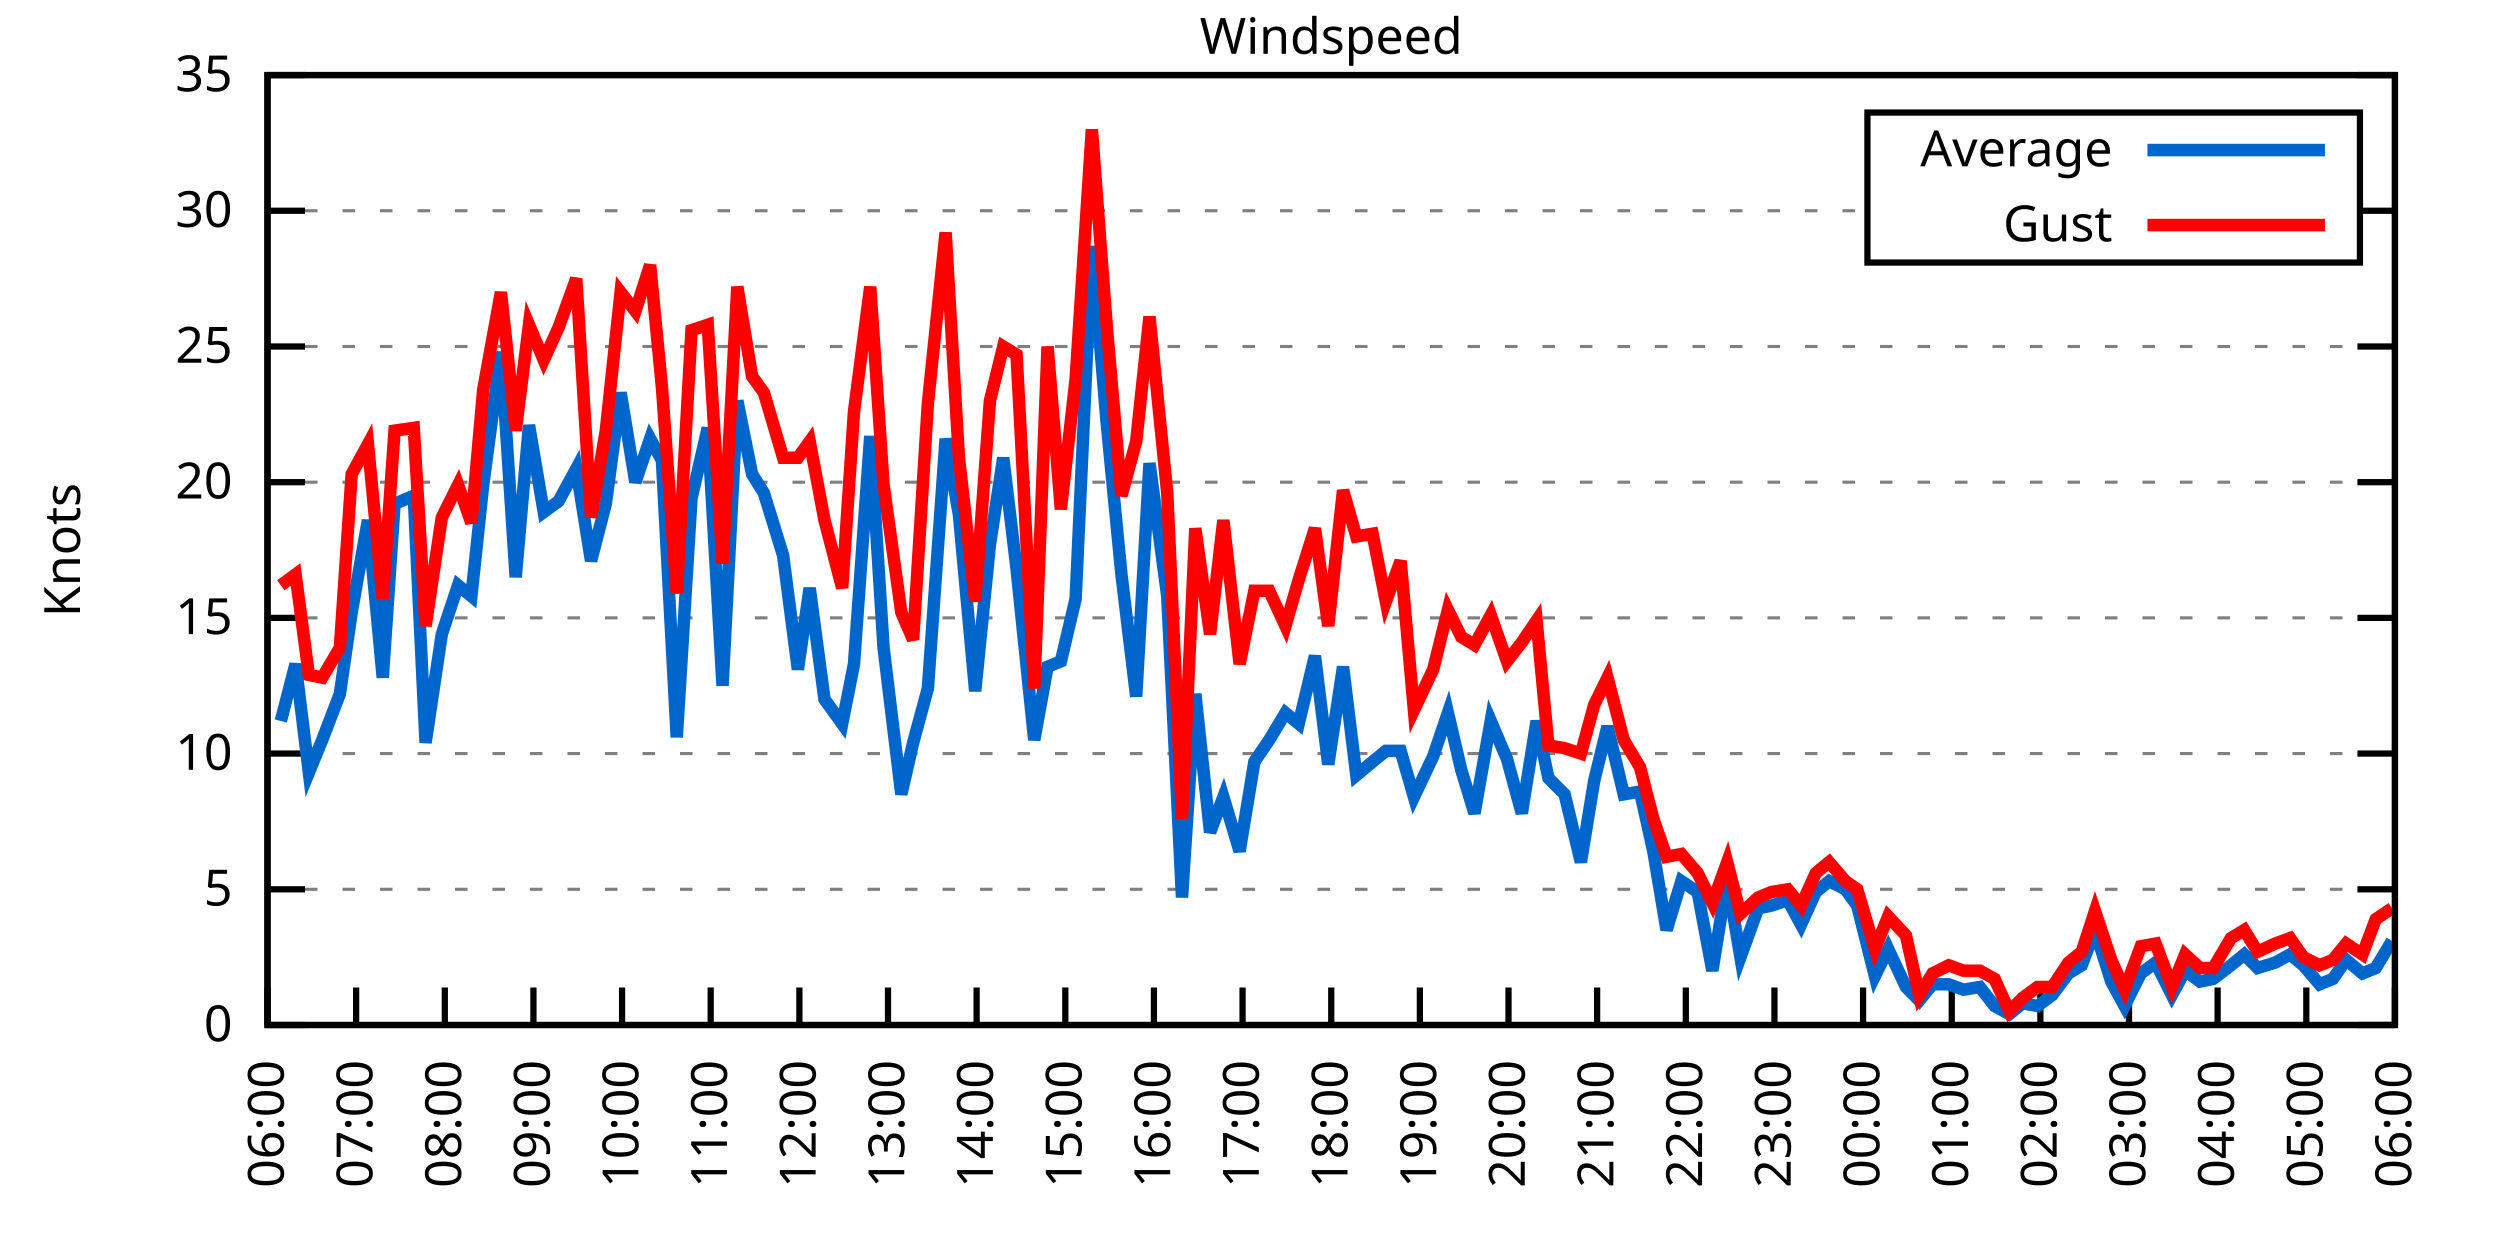
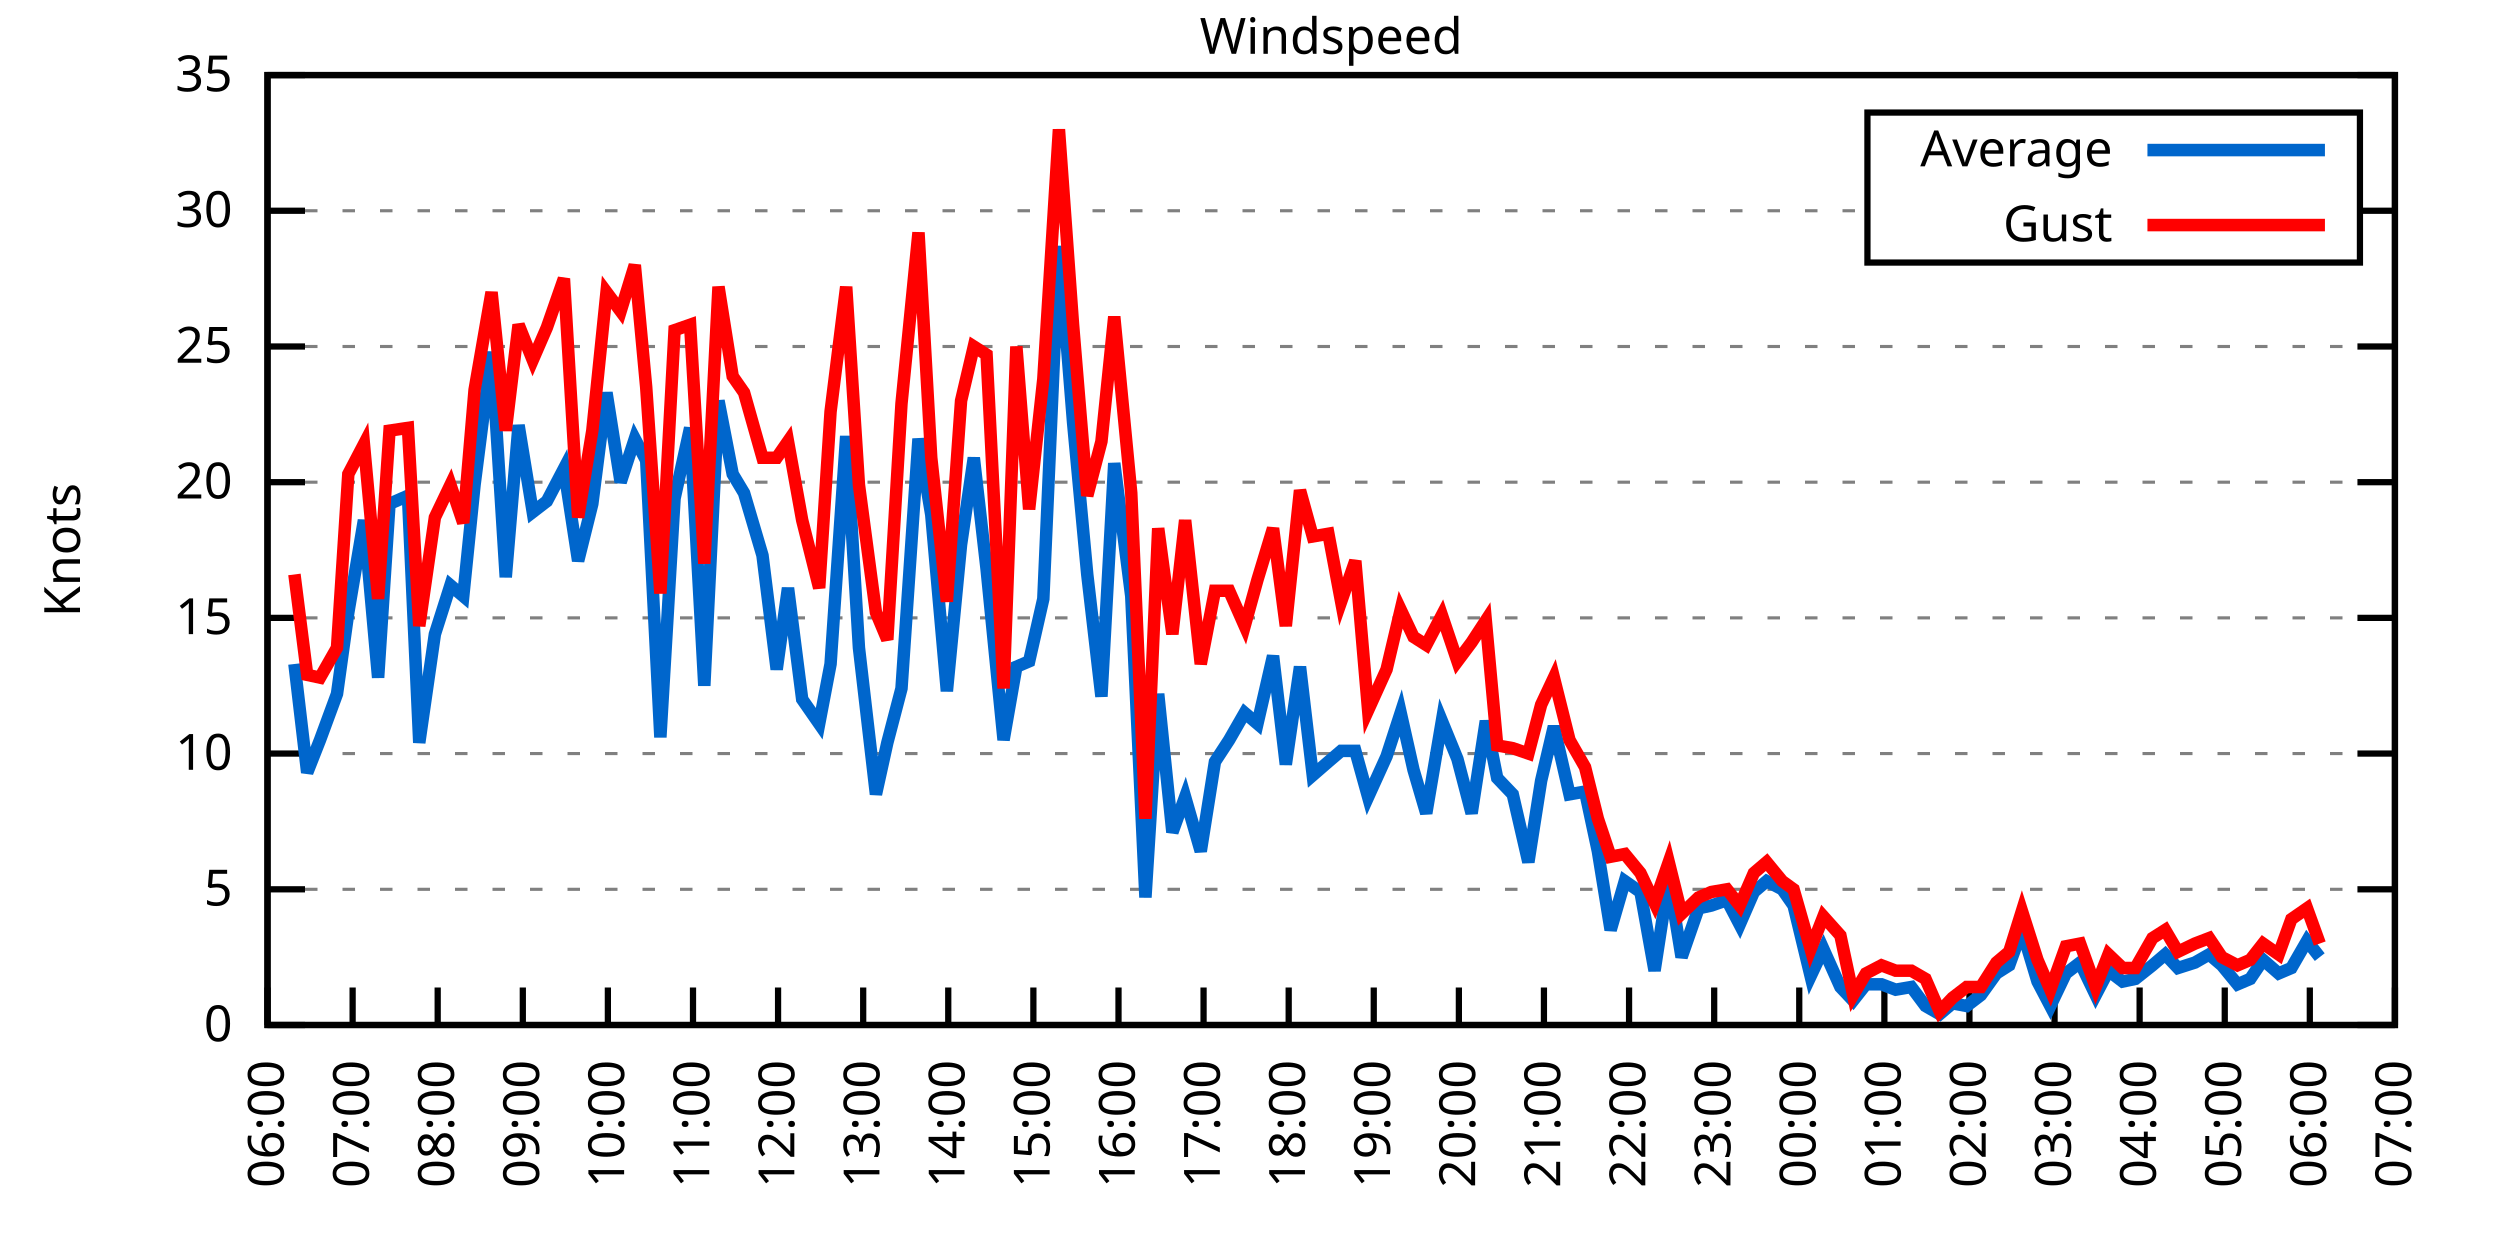
<svg xmlns="http://www.w3.org/2000/svg" xmlns:xlink="http://www.w3.org/1999/xlink" width="400" height="200" viewBox="0 0 400 200">
  <g id="gnuplot_canvas">
    <rect x="0" y="0" width="400" height="200" fill="none" />
    <defs>
      <circle id="gpDot" r="0.5" stroke-width="0.5" stroke="currentColor" />
      <path id="gpPt0" stroke-width="0.333" stroke="currentColor" d="M-1,0 h2 M0,-1 v2" />
      <path id="gpPt1" stroke-width="0.333" stroke="currentColor" d="M-1,-1 L1,1 M1,-1 L-1,1" />
      <path id="gpPt2" stroke-width="0.333" stroke="currentColor" d="M-1,0 L1,0 M0,-1 L0,1 M-1,-1 L1,1 M-1,1 L1,-1" />
      <rect id="gpPt3" stroke-width="0.333" stroke="currentColor" x="-1" y="-1" width="2" height="2" />
      <rect id="gpPt4" stroke-width="0.333" stroke="currentColor" fill="currentColor" x="-1" y="-1" width="2" height="2" />
      <circle id="gpPt5" stroke-width="0.333" stroke="currentColor" cx="0" cy="0" r="1" />
      <use xlink:href="#gpPt5" id="gpPt6" fill="currentColor" stroke="none" />
      <path id="gpPt7" stroke-width="0.333" stroke="currentColor" d="M0,-1.33 L-1.33,0.67 L1.33,0.67 z" />
      <use xlink:href="#gpPt7" id="gpPt8" fill="currentColor" stroke="none" />
      <use xlink:href="#gpPt7" id="gpPt9" stroke="currentColor" transform="rotate(180)" />
      <use xlink:href="#gpPt9" id="gpPt10" fill="currentColor" stroke="none" />
      <use xlink:href="#gpPt3" id="gpPt11" stroke="currentColor" transform="rotate(45)" />
      <use xlink:href="#gpPt11" id="gpPt12" fill="currentColor" stroke="none" />
      <path id="gpPt13" stroke-width="0.333" stroke="currentColor" d="M0,1.330 L1.265,0.411 L0.782,-1.067 L-0.782,-1.076 L-1.265,0.411 z" />
      <use xlink:href="#gpPt13" id="gpPt14" fill="currentColor" stroke="none" />
      <filter id="textbox" filterUnits="objectBoundingBox" x="0" y="0" height="1" width="1">
        <feFlood flood-color="white" flood-opacity="1" result="bgnd" />
        <feComposite in="SourceGraphic" in2="bgnd" operator="atop" />
      </filter>
      <filter id="greybox" filterUnits="objectBoundingBox" x="0" y="0" height="1" width="1">
        <feFlood flood-color="lightgrey" flood-opacity="1" result="grey" />
        <feComposite in="SourceGraphic" in2="grey" operator="atop" />
      </filter>
    </defs>
    <g fill="none" color="white" stroke="currentColor" stroke-width="1.00" stroke-linecap="butt" stroke-linejoin="miter">
</g>
    <g fill="none" color="black" stroke="currentColor" stroke-width="1.00" stroke-linecap="butt" stroke-linejoin="miter">
      <g stroke="none" shape-rendering="crispEdges">
        <polygon fill="rgb(255, 255, 255)" points="42.80,164.00 383.18,164.00 383.18,12.02 42.80,12.02 " />
      </g>
    </g>
    <g fill="none" color="black" stroke="currentColor" stroke-width="1.00" stroke-linecap="butt" stroke-linejoin="miter">
</g>
    <g fill="none" color="black" stroke="black" stroke-width="0.50" stroke-linecap="butt" stroke-linejoin="miter">
</g>
    <g fill="none" color="gray" stroke="currentColor" stroke-width="0.50" stroke-linecap="butt" stroke-linejoin="miter">
      <path stroke="gray" stroke-dasharray="2,4" class="gridline" d="M42.80,164.00 L383.19,164.00  " />
    </g>
    <g fill="none" color="gray" stroke="gray" stroke-width="1.00" stroke-linecap="butt" stroke-linejoin="miter">
</g>
    <g fill="none" color="black" stroke="currentColor" stroke-width="1.00" stroke-linecap="butt" stroke-linejoin="miter">
      <path stroke="black" d="M42.80,164.00 L48.80,164.00 M383.19,164.00 L377.19,164.00  " />
      <g transform="translate(37.20,166.60)" stroke="none" fill="black" font-family="Sans" font-size="8.00" text-anchor="end">
        <text>
          <tspan font-family="Sans"> 0</tspan>
        </text>
      </g>
    </g>
    <g fill="none" color="black" stroke="currentColor" stroke-width="1.00" stroke-linecap="butt" stroke-linejoin="miter">
</g>
    <g fill="none" color="black" stroke="black" stroke-width="0.50" stroke-linecap="butt" stroke-linejoin="miter">
</g>
    <g fill="none" color="gray" stroke="currentColor" stroke-width="0.50" stroke-linecap="butt" stroke-linejoin="miter">
      <path stroke="gray" stroke-dasharray="2,4" class="gridline" d="M42.80,142.29 L383.19,142.29  " />
    </g>
    <g fill="none" color="gray" stroke="gray" stroke-width="1.00" stroke-linecap="butt" stroke-linejoin="miter">
</g>
    <g fill="none" color="black" stroke="currentColor" stroke-width="1.00" stroke-linecap="butt" stroke-linejoin="miter">
      <path stroke="black" d="M42.80,142.29 L48.80,142.29 M383.19,142.29 L377.19,142.29  " />
      <g transform="translate(37.20,144.89)" stroke="none" fill="black" font-family="Sans" font-size="8.00" text-anchor="end">
        <text>
          <tspan font-family="Sans"> 5</tspan>
        </text>
      </g>
    </g>
    <g fill="none" color="black" stroke="currentColor" stroke-width="1.00" stroke-linecap="butt" stroke-linejoin="miter">
</g>
    <g fill="none" color="black" stroke="black" stroke-width="0.50" stroke-linecap="butt" stroke-linejoin="miter">
</g>
    <g fill="none" color="gray" stroke="currentColor" stroke-width="0.50" stroke-linecap="butt" stroke-linejoin="miter">
      <path stroke="gray" stroke-dasharray="2,4" class="gridline" d="M42.80,120.57 L383.19,120.57  " />
    </g>
    <g fill="none" color="gray" stroke="gray" stroke-width="1.00" stroke-linecap="butt" stroke-linejoin="miter">
</g>
    <g fill="none" color="black" stroke="currentColor" stroke-width="1.00" stroke-linecap="butt" stroke-linejoin="miter">
      <path stroke="black" d="M42.80,120.57 L48.80,120.57 M383.19,120.57 L377.19,120.57  " />
      <g transform="translate(37.20,123.17)" stroke="none" fill="black" font-family="Sans" font-size="8.00" text-anchor="end">
        <text>
          <tspan font-family="Sans"> 10</tspan>
        </text>
      </g>
    </g>
    <g fill="none" color="black" stroke="currentColor" stroke-width="1.00" stroke-linecap="butt" stroke-linejoin="miter">
</g>
    <g fill="none" color="black" stroke="black" stroke-width="0.50" stroke-linecap="butt" stroke-linejoin="miter">
</g>
    <g fill="none" color="gray" stroke="currentColor" stroke-width="0.50" stroke-linecap="butt" stroke-linejoin="miter">
      <path stroke="gray" stroke-dasharray="2,4" class="gridline" d="M42.80,98.86 L383.19,98.86  " />
    </g>
    <g fill="none" color="gray" stroke="gray" stroke-width="1.00" stroke-linecap="butt" stroke-linejoin="miter">
</g>
    <g fill="none" color="black" stroke="currentColor" stroke-width="1.00" stroke-linecap="butt" stroke-linejoin="miter">
      <path stroke="black" d="M42.80,98.86 L48.80,98.86 M383.19,98.86 L377.19,98.86  " />
      <g transform="translate(37.20,101.46)" stroke="none" fill="black" font-family="Sans" font-size="8.00" text-anchor="end">
        <text>
          <tspan font-family="Sans"> 15</tspan>
        </text>
      </g>
    </g>
    <g fill="none" color="black" stroke="currentColor" stroke-width="1.00" stroke-linecap="butt" stroke-linejoin="miter">
</g>
    <g fill="none" color="black" stroke="black" stroke-width="0.50" stroke-linecap="butt" stroke-linejoin="miter">
</g>
    <g fill="none" color="gray" stroke="currentColor" stroke-width="0.50" stroke-linecap="butt" stroke-linejoin="miter">
      <path stroke="gray" stroke-dasharray="2,4" class="gridline" d="M42.80,77.15 L383.19,77.15  " />
    </g>
    <g fill="none" color="gray" stroke="gray" stroke-width="1.00" stroke-linecap="butt" stroke-linejoin="miter">
</g>
    <g fill="none" color="black" stroke="currentColor" stroke-width="1.00" stroke-linecap="butt" stroke-linejoin="miter">
      <path stroke="black" d="M42.80,77.15 L48.80,77.15 M383.19,77.15 L377.19,77.15  " />
      <g transform="translate(37.20,79.75)" stroke="none" fill="black" font-family="Sans" font-size="8.00" text-anchor="end">
        <text>
          <tspan font-family="Sans"> 20</tspan>
        </text>
      </g>
    </g>
    <g fill="none" color="black" stroke="currentColor" stroke-width="1.00" stroke-linecap="butt" stroke-linejoin="miter">
</g>
    <g fill="none" color="black" stroke="black" stroke-width="0.50" stroke-linecap="butt" stroke-linejoin="miter">
</g>
    <g fill="none" color="gray" stroke="currentColor" stroke-width="0.50" stroke-linecap="butt" stroke-linejoin="miter">
      <path stroke="gray" stroke-dasharray="2,4" class="gridline" d="M42.80,55.44 L383.19,55.44  " />
    </g>
    <g fill="none" color="gray" stroke="gray" stroke-width="1.00" stroke-linecap="butt" stroke-linejoin="miter">
</g>
    <g fill="none" color="black" stroke="currentColor" stroke-width="1.00" stroke-linecap="butt" stroke-linejoin="miter">
      <path stroke="black" d="M42.80,55.44 L48.80,55.44 M383.19,55.44 L377.19,55.44  " />
      <g transform="translate(37.20,58.04)" stroke="none" fill="black" font-family="Sans" font-size="8.00" text-anchor="end">
        <text>
          <tspan font-family="Sans"> 25</tspan>
        </text>
      </g>
    </g>
    <g fill="none" color="black" stroke="currentColor" stroke-width="1.00" stroke-linecap="butt" stroke-linejoin="miter">
</g>
    <g fill="none" color="black" stroke="black" stroke-width="0.50" stroke-linecap="butt" stroke-linejoin="miter">
</g>
    <g fill="none" color="gray" stroke="currentColor" stroke-width="0.50" stroke-linecap="butt" stroke-linejoin="miter">
      <path stroke="gray" stroke-dasharray="2,4" class="gridline" d="M42.80,33.72 L298.79,33.72 M377.59,33.72 L383.19,33.72  " />
    </g>
    <g fill="none" color="gray" stroke="gray" stroke-width="1.00" stroke-linecap="butt" stroke-linejoin="miter">
</g>
    <g fill="none" color="black" stroke="currentColor" stroke-width="1.00" stroke-linecap="butt" stroke-linejoin="miter">
      <path stroke="black" d="M42.80,33.72 L48.80,33.72 M383.19,33.72 L377.19,33.72  " />
      <g transform="translate(37.20,36.32)" stroke="none" fill="black" font-family="Sans" font-size="8.00" text-anchor="end">
        <text>
          <tspan font-family="Sans"> 30</tspan>
        </text>
      </g>
    </g>
    <g fill="none" color="black" stroke="currentColor" stroke-width="1.00" stroke-linecap="butt" stroke-linejoin="miter">
</g>
    <g fill="none" color="black" stroke="black" stroke-width="0.50" stroke-linecap="butt" stroke-linejoin="miter">
</g>
    <g fill="none" color="gray" stroke="currentColor" stroke-width="0.50" stroke-linecap="butt" stroke-linejoin="miter">
      <path stroke="gray" stroke-dasharray="2,4" class="gridline" d="M42.80,12.01 L383.19,12.01  " />
    </g>
    <g fill="none" color="gray" stroke="gray" stroke-width="1.00" stroke-linecap="butt" stroke-linejoin="miter">
</g>
    <g fill="none" color="black" stroke="currentColor" stroke-width="1.00" stroke-linecap="butt" stroke-linejoin="miter">
      <path stroke="black" d="M42.80,12.01 L48.80,12.01 M383.19,12.01 L377.19,12.01  " />
      <g transform="translate(37.20,14.61)" stroke="none" fill="black" font-family="Sans" font-size="8.00" text-anchor="end">
        <text>
          <tspan font-family="Sans"> 35</tspan>
        </text>
      </g>
    </g>
    <g fill="none" color="black" stroke="currentColor" stroke-width="1.00" stroke-linecap="butt" stroke-linejoin="miter">
      <path stroke="black" d="M42.80,164.00 L42.80,158.00  " />
      <g transform="translate(45.40,169.60) rotate(270.00)" stroke="none" fill="black" font-family="Sans" font-size="8.00" text-anchor="end">
        <text>
          <tspan font-family="Sans">06:00</tspan>
        </text>
      </g>
    </g>
    <g fill="none" color="black" stroke="currentColor" stroke-width="1.00" stroke-linecap="butt" stroke-linejoin="miter">
-       <path stroke="black" d="M56.98,164.00 L56.98,158.00  " />
-       <g transform="translate(59.58,169.60) rotate(270.00)" stroke="none" fill="black" font-family="Sans" font-size="8.00" text-anchor="end">
+       <path stroke="black" d="M56.42,164.00 L56.42,158.00  " />
+       <g transform="translate(59.02,169.60) rotate(270.00)" stroke="none" fill="black" font-family="Sans" font-size="8.00" text-anchor="end">
        <text>
          <tspan font-family="Sans">07:00</tspan>
        </text>
      </g>
    </g>
    <g fill="none" color="black" stroke="currentColor" stroke-width="1.00" stroke-linecap="butt" stroke-linejoin="miter">
-       <path stroke="black" d="M71.17,164.00 L71.17,158.00  " />
-       <g transform="translate(73.77,169.60) rotate(270.00)" stroke="none" fill="black" font-family="Sans" font-size="8.00" text-anchor="end">
+       <path stroke="black" d="M70.03,164.00 L70.03,158.00  " />
+       <g transform="translate(72.63,169.60) rotate(270.00)" stroke="none" fill="black" font-family="Sans" font-size="8.00" text-anchor="end">
        <text>
          <tspan font-family="Sans">08:00</tspan>
        </text>
      </g>
    </g>
    <g fill="none" color="black" stroke="currentColor" stroke-width="1.00" stroke-linecap="butt" stroke-linejoin="miter">
-       <path stroke="black" d="M85.35,164.00 L85.35,158.00  " />
-       <g transform="translate(87.95,169.60) rotate(270.00)" stroke="none" fill="black" font-family="Sans" font-size="8.00" text-anchor="end">
+       <path stroke="black" d="M83.65,164.00 L83.65,158.00  " />
+       <g transform="translate(86.25,169.60) rotate(270.00)" stroke="none" fill="black" font-family="Sans" font-size="8.00" text-anchor="end">
        <text>
          <tspan font-family="Sans">09:00</tspan>
        </text>
      </g>
    </g>
    <g fill="none" color="black" stroke="currentColor" stroke-width="1.00" stroke-linecap="butt" stroke-linejoin="miter">
-       <path stroke="black" d="M99.53,164.00 L99.53,158.00  " />
-       <g transform="translate(102.13,169.60) rotate(270.00)" stroke="none" fill="black" font-family="Sans" font-size="8.00" text-anchor="end">
+       <path stroke="black" d="M97.26,164.00 L97.26,158.00  " />
+       <g transform="translate(99.86,169.60) rotate(270.00)" stroke="none" fill="black" font-family="Sans" font-size="8.00" text-anchor="end">
        <text>
          <tspan font-family="Sans">10:00</tspan>
        </text>
      </g>
    </g>
    <g fill="none" color="black" stroke="currentColor" stroke-width="1.00" stroke-linecap="butt" stroke-linejoin="miter">
-       <path stroke="black" d="M113.71,164.00 L113.71,158.00  " />
-       <g transform="translate(116.31,169.60) rotate(270.00)" stroke="none" fill="black" font-family="Sans" font-size="8.00" text-anchor="end">
+       <path stroke="black" d="M110.88,164.00 L110.88,158.00  " />
+       <g transform="translate(113.48,169.60) rotate(270.00)" stroke="none" fill="black" font-family="Sans" font-size="8.00" text-anchor="end">
        <text>
          <tspan font-family="Sans">11:00</tspan>
        </text>
      </g>
    </g>
    <g fill="none" color="black" stroke="currentColor" stroke-width="1.00" stroke-linecap="butt" stroke-linejoin="miter">
-       <path stroke="black" d="M127.90,164.00 L127.90,158.00  " />
-       <g transform="translate(130.50,169.60) rotate(270.00)" stroke="none" fill="black" font-family="Sans" font-size="8.00" text-anchor="end">
+       <path stroke="black" d="M124.49,164.00 L124.49,158.00  " />
+       <g transform="translate(127.09,169.60) rotate(270.00)" stroke="none" fill="black" font-family="Sans" font-size="8.00" text-anchor="end">
        <text>
          <tspan font-family="Sans">12:00</tspan>
        </text>
      </g>
    </g>
    <g fill="none" color="black" stroke="currentColor" stroke-width="1.00" stroke-linecap="butt" stroke-linejoin="miter">
-       <path stroke="black" d="M142.08,164.00 L142.08,158.00  " />
-       <g transform="translate(144.68,169.60) rotate(270.00)" stroke="none" fill="black" font-family="Sans" font-size="8.00" text-anchor="end">
+       <path stroke="black" d="M138.11,164.00 L138.11,158.00  " />
+       <g transform="translate(140.71,169.60) rotate(270.00)" stroke="none" fill="black" font-family="Sans" font-size="8.00" text-anchor="end">
        <text>
          <tspan font-family="Sans">13:00</tspan>
        </text>
      </g>
    </g>
    <g fill="none" color="black" stroke="currentColor" stroke-width="1.00" stroke-linecap="butt" stroke-linejoin="miter">
-       <path stroke="black" d="M156.26,164.00 L156.26,158.00  " />
-       <g transform="translate(158.86,169.60) rotate(270.00)" stroke="none" fill="black" font-family="Sans" font-size="8.00" text-anchor="end">
+       <path stroke="black" d="M151.72,164.00 L151.72,158.00  " />
+       <g transform="translate(154.32,169.60) rotate(270.00)" stroke="none" fill="black" font-family="Sans" font-size="8.00" text-anchor="end">
        <text>
          <tspan font-family="Sans">14:00</tspan>
        </text>
      </g>
    </g>
    <g fill="none" color="black" stroke="currentColor" stroke-width="1.00" stroke-linecap="butt" stroke-linejoin="miter">
-       <path stroke="black" d="M170.45,164.00 L170.45,158.00  " />
-       <g transform="translate(173.05,169.60) rotate(270.00)" stroke="none" fill="black" font-family="Sans" font-size="8.00" text-anchor="end">
+       <path stroke="black" d="M165.34,164.00 L165.34,158.00  " />
+       <g transform="translate(167.94,169.60) rotate(270.00)" stroke="none" fill="black" font-family="Sans" font-size="8.00" text-anchor="end">
        <text>
          <tspan font-family="Sans">15:00</tspan>
        </text>
      </g>
    </g>
    <g fill="none" color="black" stroke="currentColor" stroke-width="1.00" stroke-linecap="butt" stroke-linejoin="miter">
-       <path stroke="black" d="M184.63,164.00 L184.63,158.00  " />
-       <g transform="translate(187.23,169.60) rotate(270.00)" stroke="none" fill="black" font-family="Sans" font-size="8.00" text-anchor="end">
+       <path stroke="black" d="M178.96,164.00 L178.96,158.00  " />
+       <g transform="translate(181.56,169.60) rotate(270.00)" stroke="none" fill="black" font-family="Sans" font-size="8.00" text-anchor="end">
        <text>
          <tspan font-family="Sans">16:00</tspan>
        </text>
      </g>
    </g>
    <g fill="none" color="black" stroke="currentColor" stroke-width="1.00" stroke-linecap="butt" stroke-linejoin="miter">
-       <path stroke="black" d="M198.81,164.00 L198.81,158.00  " />
-       <g transform="translate(201.41,169.60) rotate(270.00)" stroke="none" fill="black" font-family="Sans" font-size="8.00" text-anchor="end">
+       <path stroke="black" d="M192.57,164.00 L192.57,158.00  " />
+       <g transform="translate(195.17,169.60) rotate(270.00)" stroke="none" fill="black" font-family="Sans" font-size="8.00" text-anchor="end">
        <text>
          <tspan font-family="Sans">17:00</tspan>
        </text>
      </g>
    </g>
    <g fill="none" color="black" stroke="currentColor" stroke-width="1.00" stroke-linecap="butt" stroke-linejoin="miter">
-       <path stroke="black" d="M213.00,164.00 L213.00,158.00  " />
-       <g transform="translate(215.60,169.60) rotate(270.00)" stroke="none" fill="black" font-family="Sans" font-size="8.00" text-anchor="end">
+       <path stroke="black" d="M206.19,164.00 L206.19,158.00  " />
+       <g transform="translate(208.79,169.60) rotate(270.00)" stroke="none" fill="black" font-family="Sans" font-size="8.00" text-anchor="end">
        <text>
          <tspan font-family="Sans">18:00</tspan>
        </text>
      </g>
    </g>
    <g fill="none" color="black" stroke="currentColor" stroke-width="1.00" stroke-linecap="butt" stroke-linejoin="miter">
-       <path stroke="black" d="M227.18,164.00 L227.18,158.00  " />
-       <g transform="translate(229.78,169.60) rotate(270.00)" stroke="none" fill="black" font-family="Sans" font-size="8.00" text-anchor="end">
+       <path stroke="black" d="M219.80,164.00 L219.80,158.00  " />
+       <g transform="translate(222.40,169.60) rotate(270.00)" stroke="none" fill="black" font-family="Sans" font-size="8.00" text-anchor="end">
        <text>
          <tspan font-family="Sans">19:00</tspan>
        </text>
      </g>
    </g>
    <g fill="none" color="black" stroke="currentColor" stroke-width="1.00" stroke-linecap="butt" stroke-linejoin="miter">
-       <path stroke="black" d="M241.36,164.00 L241.36,158.00  " />
-       <g transform="translate(243.96,169.60) rotate(270.00)" stroke="none" fill="black" font-family="Sans" font-size="8.00" text-anchor="end">
+       <path stroke="black" d="M233.42,164.00 L233.42,158.00  " />
+       <g transform="translate(236.02,169.60) rotate(270.00)" stroke="none" fill="black" font-family="Sans" font-size="8.00" text-anchor="end">
        <text>
          <tspan font-family="Sans">20:00</tspan>
        </text>
      </g>
    </g>
    <g fill="none" color="black" stroke="currentColor" stroke-width="1.00" stroke-linecap="butt" stroke-linejoin="miter">
-       <path stroke="black" d="M255.54,164.00 L255.54,158.00  " />
-       <g transform="translate(258.14,169.60) rotate(270.00)" stroke="none" fill="black" font-family="Sans" font-size="8.00" text-anchor="end">
+       <path stroke="black" d="M247.03,164.00 L247.03,158.00  " />
+       <g transform="translate(249.63,169.60) rotate(270.00)" stroke="none" fill="black" font-family="Sans" font-size="8.00" text-anchor="end">
        <text>
          <tspan font-family="Sans">21:00</tspan>
        </text>
      </g>
    </g>
    <g fill="none" color="black" stroke="currentColor" stroke-width="1.00" stroke-linecap="butt" stroke-linejoin="miter">
-       <path stroke="black" d="M269.73,164.00 L269.73,158.00  " />
-       <g transform="translate(272.33,169.60) rotate(270.00)" stroke="none" fill="black" font-family="Sans" font-size="8.00" text-anchor="end">
+       <path stroke="black" d="M260.65,164.00 L260.65,158.00  " />
+       <g transform="translate(263.25,169.60) rotate(270.00)" stroke="none" fill="black" font-family="Sans" font-size="8.00" text-anchor="end">
        <text>
          <tspan font-family="Sans">22:00</tspan>
        </text>
      </g>
    </g>
    <g fill="none" color="black" stroke="currentColor" stroke-width="1.00" stroke-linecap="butt" stroke-linejoin="miter">
-       <path stroke="black" d="M283.91,164.00 L283.91,158.00  " />
-       <g transform="translate(286.51,169.60) rotate(270.00)" stroke="none" fill="black" font-family="Sans" font-size="8.00" text-anchor="end">
+       <path stroke="black" d="M274.27,164.00 L274.27,158.00  " />
+       <g transform="translate(276.87,169.60) rotate(270.00)" stroke="none" fill="black" font-family="Sans" font-size="8.00" text-anchor="end">
        <text>
          <tspan font-family="Sans">23:00</tspan>
        </text>
      </g>
    </g>
    <g fill="none" color="black" stroke="currentColor" stroke-width="1.00" stroke-linecap="butt" stroke-linejoin="miter">
-       <path stroke="black" d="M298.09,164.00 L298.09,158.00  " />
-       <g transform="translate(300.69,169.60) rotate(270.00)" stroke="none" fill="black" font-family="Sans" font-size="8.00" text-anchor="end">
+       <path stroke="black" d="M287.88,164.00 L287.88,158.00  " />
+       <g transform="translate(290.48,169.60) rotate(270.00)" stroke="none" fill="black" font-family="Sans" font-size="8.00" text-anchor="end">
        <text>
          <tspan font-family="Sans">00:00</tspan>
        </text>
      </g>
    </g>
    <g fill="none" color="black" stroke="currentColor" stroke-width="1.00" stroke-linecap="butt" stroke-linejoin="miter">
-       <path stroke="black" d="M312.28,164.00 L312.28,158.00  " />
-       <g transform="translate(314.88,169.60) rotate(270.00)" stroke="none" fill="black" font-family="Sans" font-size="8.00" text-anchor="end">
+       <path stroke="black" d="M301.50,164.00 L301.50,158.00  " />
+       <g transform="translate(304.10,169.60) rotate(270.00)" stroke="none" fill="black" font-family="Sans" font-size="8.00" text-anchor="end">
        <text>
          <tspan font-family="Sans">01:00</tspan>
        </text>
      </g>
    </g>
    <g fill="none" color="black" stroke="currentColor" stroke-width="1.00" stroke-linecap="butt" stroke-linejoin="miter">
-       <path stroke="black" d="M326.46,164.00 L326.46,158.00  " />
-       <g transform="translate(329.06,169.60) rotate(270.00)" stroke="none" fill="black" font-family="Sans" font-size="8.00" text-anchor="end">
+       <path stroke="black" d="M315.11,164.00 L315.11,158.00  " />
+       <g transform="translate(317.71,169.60) rotate(270.00)" stroke="none" fill="black" font-family="Sans" font-size="8.00" text-anchor="end">
        <text>
          <tspan font-family="Sans">02:00</tspan>
        </text>
      </g>
    </g>
    <g fill="none" color="black" stroke="currentColor" stroke-width="1.00" stroke-linecap="butt" stroke-linejoin="miter">
-       <path stroke="black" d="M340.64,164.00 L340.64,158.00  " />
-       <g transform="translate(343.24,169.60) rotate(270.00)" stroke="none" fill="black" font-family="Sans" font-size="8.00" text-anchor="end">
+       <path stroke="black" d="M328.73,164.00 L328.73,158.00  " />
+       <g transform="translate(331.33,169.60) rotate(270.00)" stroke="none" fill="black" font-family="Sans" font-size="8.00" text-anchor="end">
        <text>
          <tspan font-family="Sans">03:00</tspan>
        </text>
      </g>
    </g>
    <g fill="none" color="black" stroke="currentColor" stroke-width="1.00" stroke-linecap="butt" stroke-linejoin="miter">
-       <path stroke="black" d="M354.82,164.00 L354.82,158.00  " />
-       <g transform="translate(357.42,169.60) rotate(270.00)" stroke="none" fill="black" font-family="Sans" font-size="8.00" text-anchor="end">
+       <path stroke="black" d="M342.34,164.00 L342.34,158.00  " />
+       <g transform="translate(344.94,169.60) rotate(270.00)" stroke="none" fill="black" font-family="Sans" font-size="8.00" text-anchor="end">
        <text>
          <tspan font-family="Sans">04:00</tspan>
        </text>
      </g>
    </g>
    <g fill="none" color="black" stroke="currentColor" stroke-width="1.00" stroke-linecap="butt" stroke-linejoin="miter">
-       <path stroke="black" d="M369.01,164.00 L369.01,158.00  " />
-       <g transform="translate(371.61,169.60) rotate(270.00)" stroke="none" fill="black" font-family="Sans" font-size="8.00" text-anchor="end">
+       <path stroke="black" d="M355.96,164.00 L355.96,158.00  " />
+       <g transform="translate(358.56,169.60) rotate(270.00)" stroke="none" fill="black" font-family="Sans" font-size="8.00" text-anchor="end">
        <text>
          <tspan font-family="Sans">05:00</tspan>
+         </text>
+       </g>
+     </g>
+     <g fill="none" color="black" stroke="currentColor" stroke-width="1.00" stroke-linecap="butt" stroke-linejoin="miter">
+       <path stroke="black" d="M369.57,164.00 L369.57,158.00  " />
+       <g transform="translate(372.17,169.60) rotate(270.00)" stroke="none" fill="black" font-family="Sans" font-size="8.00" text-anchor="end">
+         <text>
+           <tspan font-family="Sans">06:00</tspan>
        </text>
      </g>
    </g>
    <g fill="none" color="black" stroke="currentColor" stroke-width="1.00" stroke-linecap="butt" stroke-linejoin="miter">
      <path stroke="black" d="M383.19,164.00 L383.19,158.00  " />
      <g transform="translate(385.79,169.60) rotate(270.00)" stroke="none" fill="black" font-family="Sans" font-size="8.00" text-anchor="end">
        <text>
-           <tspan font-family="Sans">06:00</tspan>
+           <tspan font-family="Sans">07:00</tspan>
        </text>
      </g>
    </g>
    <g fill="none" color="black" stroke="currentColor" stroke-width="1.00" stroke-linecap="butt" stroke-linejoin="miter">
</g>
    <g fill="none" color="black" stroke="currentColor" stroke-width="1.00" stroke-linecap="butt" stroke-linejoin="miter">
      <path stroke="black" d="M42.80,12.01 L42.80,164.00 L383.19,164.00 L383.19,12.01 L42.80,12.01 Z  " />
    </g>
    <g fill="none" color="black" stroke="currentColor" stroke-width="1.00" stroke-linecap="butt" stroke-linejoin="miter">
</g>
    <g fill="none" color="black" stroke="currentColor" stroke-width="1.00" stroke-linecap="butt" stroke-linejoin="miter">
      <path stroke="black" d="M298.79,42.01 L298.79,18.01 L377.59,18.01 L377.59,42.01 L298.79,42.01 Z  " />
    </g>
    <g id="Windspeed_plot_1">
      <g fill="none" color="white" stroke="black" stroke-width="2.00" stroke-linecap="butt" stroke-linejoin="miter">
</g>
      <g fill="none" color="black" stroke="currentColor" stroke-width="2.00" stroke-linecap="butt" stroke-linejoin="miter">
        <g transform="translate(337.99,26.61)" stroke="none" fill="black" font-family="Sans" font-size="8.00" text-anchor="end">
          <text>
            <tspan font-family="Sans">Average</tspan>
          </text>
        </g>
      </g>
      <g fill="none" color="black" stroke="currentColor" stroke-width="2.00" stroke-linecap="butt" stroke-linejoin="miter">
-         <path stroke="rgb(  0, 102, 204)" d="M343.59,24.01 L371.99,24.01 M44.93,115.36 L47.29,106.24 L49.42,123.61 L51.55,118.40 L54.38,111.02 L56.27,97.99   L58.87,83.23 L61.24,108.42 L63.13,80.62 L66.20,79.32 L68.09,118.84 L70.69,101.47 L73.29,93.65 L75.42,95.39   L77.31,77.58 L80.15,56.30 L82.51,92.35 L84.64,68.03 L87.00,81.93 L89.37,80.19 L92.20,74.98 L94.57,89.74   L96.93,80.62 L99.30,62.82 L101.66,77.15 L104.02,70.20 L105.91,73.67 L108.28,117.97 L110.64,79.75 L113.24,68.46   L115.61,109.72 L117.97,64.12 L120.33,75.85 L122.22,78.89 L125.30,88.87 L127.66,107.11 L129.55,94.08 L131.92,111.89   L134.75,115.80 L136.64,106.24 L139.24,69.77 L141.37,103.64 L144.21,127.09 L146.10,118.84 L148.46,110.15 L151.30,70.20   L153.43,82.36 L156.03,110.59 L158.39,87.14 L160.52,73.24 L162.65,91.04 L165.48,118.40 L167.61,106.68 L169.74,105.81   L172.10,95.82 L174.70,39.37 L177.06,67.59 L179.43,91.91 L181.79,111.45 L183.92,74.11 L186.76,95.39 L189.12,143.59   L191.25,111.02 L193.61,133.17 L195.74,127.52 L198.34,136.21 L200.70,121.88 L203.07,118.40 L205.67,114.06 L207.79,115.80   L210.39,104.94 L212.52,122.31 L214.89,106.68 L217.01,124.05 L219.61,121.88 L221.74,120.14 L224.10,120.14 L226.23,127.52   L229.31,121.01 L231.67,114.06 L233.80,123.18 L235.92,130.13 L238.52,115.36 L241.12,121.44 L243.49,130.13 L245.85,115.36   L247.74,124.48 L250.34,127.09 L252.94,137.94 L255.07,124.92 L257.20,116.23 L259.80,127.09 L262.40,126.65 L264.53,136.21   L266.65,148.80 L269.02,140.98 L271.62,142.72 L273.98,155.31 L276.35,140.55 L278.47,153.14 L281.31,145.33 L283.44,144.89   L286.04,144.02 L288.16,147.93 L290.53,142.72 L292.66,140.98 L295.26,142.29 L297.15,144.89 L299.98,156.18 L302.11,151.84   L304.95,157.92 L307.08,160.09 L309.20,157.49 L311.80,157.49 L314.17,158.35 L316.77,157.92 L319.13,160.96 L321.49,162.26   L323.62,160.53 L325.99,160.96 L328.35,159.22 L330.95,155.75 L333.08,154.45 L335.20,148.80 L337.80,157.05 L339.93,160.96   L342.53,155.75 L344.90,154.01 L347.50,159.22 L349.62,155.31 L351.99,157.05 L354.12,156.62 L356.95,154.45 L359.08,152.71   L361.21,154.88 L364.04,154.01 L366.41,152.71 L368.53,154.45 L371.13,157.49 L373.26,156.62 L375.39,153.58 L377.99,155.75   L380.12,154.88 L382.72,150.54  " />
+         <path stroke="rgb(  0, 102, 204)" d="M343.59,24.01 L371.99,24.01 M47.11,106.24 L49.15,123.61 L51.20,118.40 L53.92,111.02 L55.73,97.99 L58.23,83.23   L60.50,108.42 L62.32,80.62 L65.27,79.32 L67.08,118.84 L69.58,101.47 L72.07,93.65 L74.12,95.39 L75.93,77.58   L78.65,56.30 L80.92,92.35 L82.97,68.03 L85.24,81.93 L87.50,80.19 L90.23,74.98 L92.50,89.74 L94.77,80.62   L97.04,62.82 L99.30,77.15 L101.57,70.20 L103.39,73.67 L105.66,117.97 L107.93,79.75 L110.42,68.46 L112.69,109.72   L114.96,64.12 L117.23,75.85 L119.05,78.89 L122.00,88.87 L124.27,107.11 L126.08,94.08 L128.35,111.89 L131.07,115.80   L132.89,106.24 L135.39,69.77 L137.43,103.64 L140.15,127.09 L141.97,118.84 L144.24,110.15 L146.96,70.20 L149.00,82.36   L151.50,110.59 L153.77,87.14 L155.81,73.24 L157.85,91.04 L160.57,118.40 L162.62,106.68 L164.66,105.81 L166.93,95.82   L169.43,39.37 L171.69,67.59 L173.96,91.91 L176.23,111.45 L178.28,74.11 L181.00,95.39 L183.27,143.59 L185.31,111.02   L187.58,133.17 L189.62,127.52 L192.12,136.21 L194.39,121.88 L196.66,118.40 L199.15,114.06 L201.19,115.80 L203.69,104.94   L205.73,122.31 L208.00,106.68 L210.04,124.05 L212.54,121.88 L214.58,120.14 L216.85,120.14 L218.90,127.52 L221.85,121.01   L224.11,114.06 L226.16,123.18 L228.20,130.13 L230.70,115.36 L233.19,121.44 L235.46,130.13 L237.73,115.36 L239.55,124.48   L242.04,127.09 L244.54,137.94 L246.58,124.92 L248.62,116.23 L251.12,127.09 L253.61,126.65 L255.66,136.21 L257.70,148.80   L259.97,140.98 L262.47,142.72 L264.73,155.31 L267.00,140.55 L269.05,153.14 L271.77,145.33 L273.81,144.89 L276.31,144.02   L278.35,147.93 L280.62,142.72 L282.66,140.98 L285.16,142.29 L286.97,144.89 L289.70,156.18 L291.74,151.84 L294.46,157.92   L296.50,160.09 L298.55,157.49 L301.04,157.49 L303.31,158.35 L305.81,157.92 L308.08,160.96 L310.35,162.26 L312.39,160.53   L314.66,160.96 L316.93,159.22 L319.42,155.75 L321.47,154.45 L323.51,148.80 L326.00,157.05 L328.05,160.96 L330.54,155.75   L332.81,154.01 L335.31,159.22 L337.35,155.31 L339.62,157.05 L341.66,156.62 L344.39,154.45 L346.43,152.71 L348.47,154.88   L351.19,154.01 L353.46,152.71 L355.50,154.45 L358.00,157.49 L360.04,156.62 L362.09,153.58 L364.58,155.75 L366.62,154.88   L369.12,150.54 L371.16,153.14  " />
      </g>
    </g>
    <g id="Windspeed_plot_2">
      <g fill="none" color="black" stroke="currentColor" stroke-width="2.00" stroke-linecap="butt" stroke-linejoin="miter">
        <g transform="translate(337.99,38.61)" stroke="none" fill="black" font-family="Sans" font-size="8.00" text-anchor="end">
          <text>
            <tspan font-family="Sans">Gust</tspan>
          </text>
        </g>
      </g>
      <g fill="none" color="black" stroke="currentColor" stroke-width="2.00" stroke-linecap="butt" stroke-linejoin="miter">
-         <path stroke="rgb(255,   0,   0)" d="M343.59,36.01 L371.99,36.01 M44.93,93.65 L47.29,91.91 L49.42,107.98 L51.55,108.42 L54.38,103.64 L56.27,75.85   L58.87,71.07 L61.24,95.82 L63.13,68.90 L66.20,68.46 L68.09,100.16 L70.69,82.79 L73.29,77.58 L75.42,83.66   L77.31,62.38 L80.15,46.75 L82.51,68.90 L84.64,51.96 L87.00,57.61 L89.37,52.40 L92.20,44.58 L94.57,82.79   L96.93,68.90 L99.30,46.75 L101.66,49.79 L104.02,42.41 L105.91,61.95 L108.28,94.95 L110.64,52.83 L113.24,51.96   L115.61,90.18 L117.97,45.88 L120.33,60.21 L122.22,62.82 L125.30,73.24 L127.66,73.24 L129.55,70.63 L131.92,83.23   L134.75,94.08 L136.64,65.86 L139.24,45.88 L141.37,77.58 L144.21,97.99 L146.10,102.34 L148.46,64.56 L151.30,37.20   L153.43,73.24 L156.03,96.26 L158.39,64.12 L160.52,55.44 L162.65,56.74 L165.48,110.15 L167.61,55.44 L169.74,81.49   L172.10,60.65 L174.70,20.70 L177.06,51.96 L179.43,79.32 L181.79,70.63 L183.92,50.66 L186.76,78.89 L189.12,131.00   L191.25,84.53 L193.61,101.47 L195.74,83.23 L198.34,106.24 L200.70,94.52 L203.07,94.52 L205.67,100.16 L207.79,92.78   L210.39,84.53 L212.52,100.16 L214.89,78.45 L217.01,85.83 L219.61,85.40 L221.74,96.26 L224.10,89.74 L226.23,113.63   L229.31,107.11 L231.67,97.56 L233.80,101.90 L235.92,103.20 L238.52,98.43 L241.12,105.81 L243.49,102.77 L245.85,99.30   L247.74,119.27 L250.34,119.71 L252.94,120.57 L255.07,112.76 L257.20,108.42 L259.80,118.40 L262.40,122.75 L264.53,131.00   L266.65,137.08 L269.02,136.64 L271.62,139.68 L273.98,144.46 L276.35,137.94 L278.47,146.20 L281.31,143.59 L283.44,142.72   L286.04,142.29 L288.16,144.89 L290.53,139.68 L292.66,137.94 L295.26,140.98 L297.15,142.29 L299.98,151.84 L302.11,146.63   L304.95,149.67 L307.08,159.22 L309.20,155.75 L311.80,154.45 L314.17,155.31 L316.77,155.31 L319.13,156.62 L321.49,161.83   L323.62,159.66 L325.99,157.92 L328.35,157.92 L330.95,154.01 L333.08,152.28 L335.20,145.76 L337.80,153.58 L339.93,158.35   L342.53,151.41 L344.90,150.97 L347.50,157.92 L349.62,152.71 L351.99,154.88 L354.12,154.88 L356.95,150.10 L359.08,148.80   L361.21,152.28 L364.04,150.97 L366.41,150.10 L368.53,153.14 L371.13,154.45 L373.26,153.58 L375.39,150.97 L377.99,152.71   L380.12,147.06 L382.72,145.33  " />
+         <path stroke="rgb(255,   0,   0)" d="M343.59,36.01 L371.99,36.01 M47.11,91.91 L49.15,107.98 L51.20,108.42 L53.92,103.64 L55.73,75.85 L58.23,71.07   L60.50,95.82 L62.32,68.90 L65.27,68.46 L67.08,100.16 L69.58,82.79 L72.07,77.58 L74.12,83.66 L75.93,62.38   L78.65,46.75 L80.92,68.90 L82.97,51.96 L85.24,57.61 L87.50,52.40 L90.23,44.58 L92.50,82.79 L94.77,68.90   L97.04,46.75 L99.30,49.79 L101.57,42.41 L103.39,61.95 L105.66,94.95 L107.93,52.83 L110.42,51.96 L112.69,90.18   L114.96,45.88 L117.23,60.21 L119.05,62.82 L122.00,73.24 L124.27,73.24 L126.08,70.63 L128.35,83.23 L131.07,94.08   L132.89,65.86 L135.39,45.88 L137.43,77.58 L140.15,97.99 L141.97,102.34 L144.24,64.56 L146.96,37.20 L149.00,73.24   L151.50,96.26 L153.77,64.12 L155.81,55.44 L157.85,56.74 L160.57,110.15 L162.62,55.44 L164.66,81.49 L166.93,60.65   L169.43,20.70 L171.69,51.96 L173.96,79.32 L176.23,70.63 L178.28,50.66 L181.00,78.89 L183.27,131.00 L185.31,84.53   L187.58,101.47 L189.62,83.23 L192.12,106.24 L194.39,94.52 L196.66,94.52 L199.15,100.16 L201.19,92.78 L203.69,84.53   L205.73,100.16 L208.00,78.45 L210.04,85.83 L212.54,85.40 L214.58,96.26 L216.85,89.74 L218.90,113.63 L221.85,107.11   L224.11,97.56 L226.16,101.90 L228.20,103.20 L230.70,98.43 L233.19,105.81 L235.46,102.77 L237.73,99.30 L239.55,119.27   L242.04,119.71 L244.54,120.57 L246.58,112.76 L248.62,108.42 L251.12,118.40 L253.61,122.75 L255.66,131.00 L257.70,137.08   L259.97,136.64 L262.47,139.68 L264.73,144.46 L267.00,137.94 L269.05,146.20 L271.77,143.59 L273.81,142.72 L276.31,142.29   L278.35,144.89 L280.62,139.68 L282.66,137.94 L285.16,140.98 L286.97,142.29 L289.70,151.84 L291.74,146.63 L294.46,149.67   L296.50,159.22 L298.55,155.75 L301.04,154.45 L303.31,155.31 L305.81,155.31 L308.08,156.62 L310.35,161.83 L312.39,159.66   L314.66,157.92 L316.93,157.92 L319.42,154.01 L321.47,152.28 L323.51,145.76 L326.00,153.58 L328.05,158.35 L330.54,151.41   L332.81,150.97 L335.31,157.92 L337.35,152.71 L339.62,154.88 L341.66,154.88 L344.39,150.10 L346.43,148.80 L348.47,152.28   L351.19,150.97 L353.46,150.10 L355.50,153.14 L358.00,154.45 L360.04,153.58 L362.09,150.97 L364.58,152.71 L366.62,147.06   L369.12,145.33 L371.16,150.97  " />
      </g>
    </g>
    <g fill="none" color="black" stroke="currentColor" stroke-width="2.00" stroke-linecap="butt" stroke-linejoin="miter">
</g>
    <g fill="none" color="black" stroke="black" stroke-width="1.00" stroke-linecap="butt" stroke-linejoin="miter">
</g>
    <g fill="none" color="black" stroke="currentColor" stroke-width="1.00" stroke-linecap="butt" stroke-linejoin="miter">
      <path stroke="black" d="M42.80,12.01 L42.80,164.00 L383.19,164.00 L383.19,12.01 L42.80,12.01 Z  " />
      <g transform="translate(12.80,88.01) rotate(270.00)" stroke="none" fill="black" font-family="Sans" font-size="8.00" text-anchor="middle">
        <text>
          <tspan font-family="Sans">Knots</tspan>
        </text>
      </g>
    </g>
    <g fill="none" color="black" stroke="currentColor" stroke-width="1.00" stroke-linecap="butt" stroke-linejoin="miter">
</g>
    <g fill="none" color="black" stroke="currentColor" stroke-width="1.00" stroke-linecap="butt" stroke-linejoin="miter">
      <g transform="translate(212.99,8.61)" stroke="none" fill="black" font-family="Sans" font-size="8.00" text-anchor="middle">
        <text>
          <tspan font-family="Sans">Windspeed</tspan>
        </text>
      </g>
    </g>
    <g fill="none" color="black" stroke="currentColor" stroke-width="1.00" stroke-linecap="butt" stroke-linejoin="miter">
</g>
  </g>
</svg>
